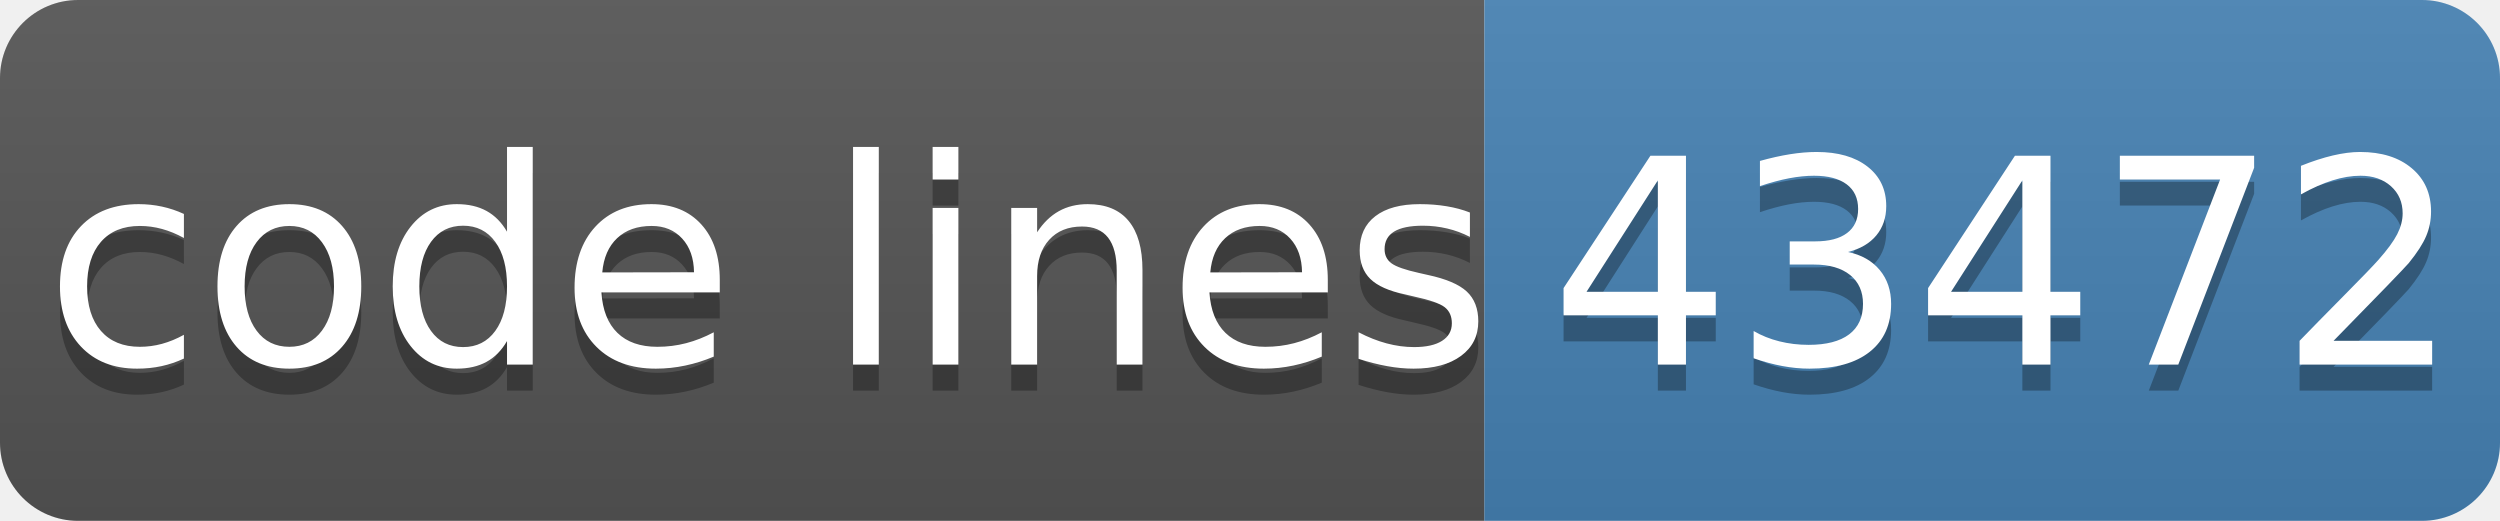
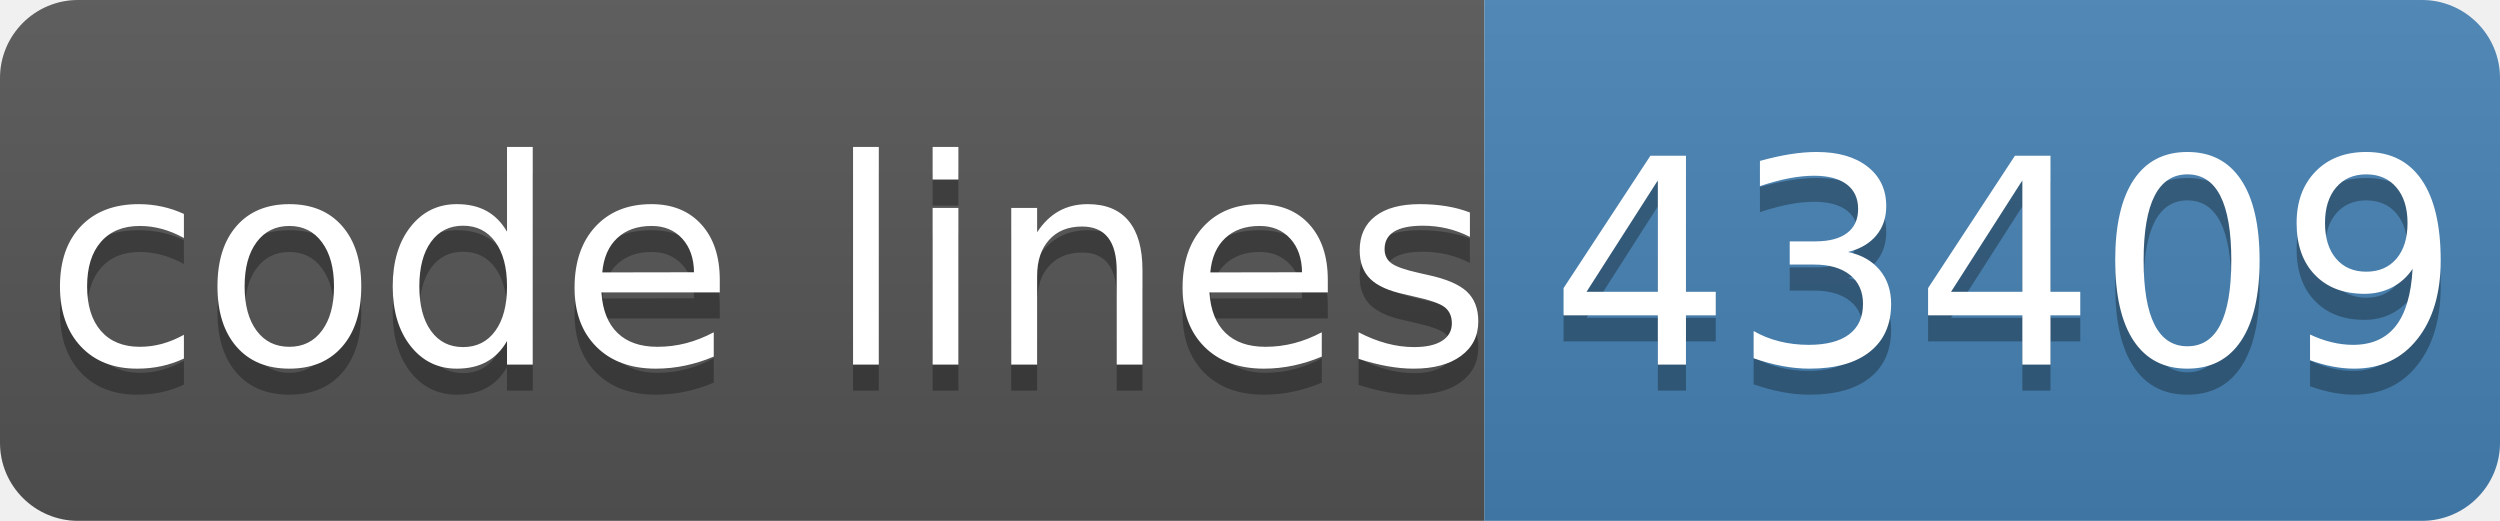
- <svg xmlns="http://www.w3.org/2000/svg" width="96" height="20" role="img" aria-label="code lines: 43472">
+ <svg xmlns="http://www.w3.org/2000/svg" width="96" height="20" role="img" aria-label="code lines: 43409">
  <linearGradient id="s" x2="0" y2="100%">
    <stop offset="0" stop-color="#bbb" stop-opacity=".1" />
    <stop offset="1" stop-opacity=".1" />
  </linearGradient>
  <clipPath id="r">
    <rect width="96" height="20" rx="3" fill="#fff" />
  </clipPath>
  <g clip-path="url(#r)">
    <rect width="57" height="20" fill="#555" />
    <rect x="57" width="40" height="20" fill="#4682b4" />
    <rect width="96" height="20" fill="url(#s)" />
  </g>
  <g fill="#fff" text-anchor="middle" font-family="Verdana,Geneva,DejaVu Sans,sans-serif" text-rendering="geometricPrecision" font-size="110">
    <text aria-hidden="true" x="295" y="150" fill="#010101" fill-opacity=".3" transform="scale(.1)" textLength="510">code lines</text>
    <text x="295" y="140" transform="scale(.1)" fill="#fff" textLength="510">code lines</text>
-     <text aria-hidden="true" x="770" y="150" fill="#010101" fill-opacity=".3" transform="scale(.1)" textLength="320">43472</text>
-     <text x="770" y="140" transform="scale(.1)" fill="#fff" textLength="320">43472</text>
+     <text aria-hidden="true" x="770" y="150" fill="#010101" fill-opacity=".3" transform="scale(.1)" textLength="320">43409</text>
+     <text x="770" y="140" transform="scale(.1)" fill="#fff" textLength="320">43409</text>
  </g>
</svg>
